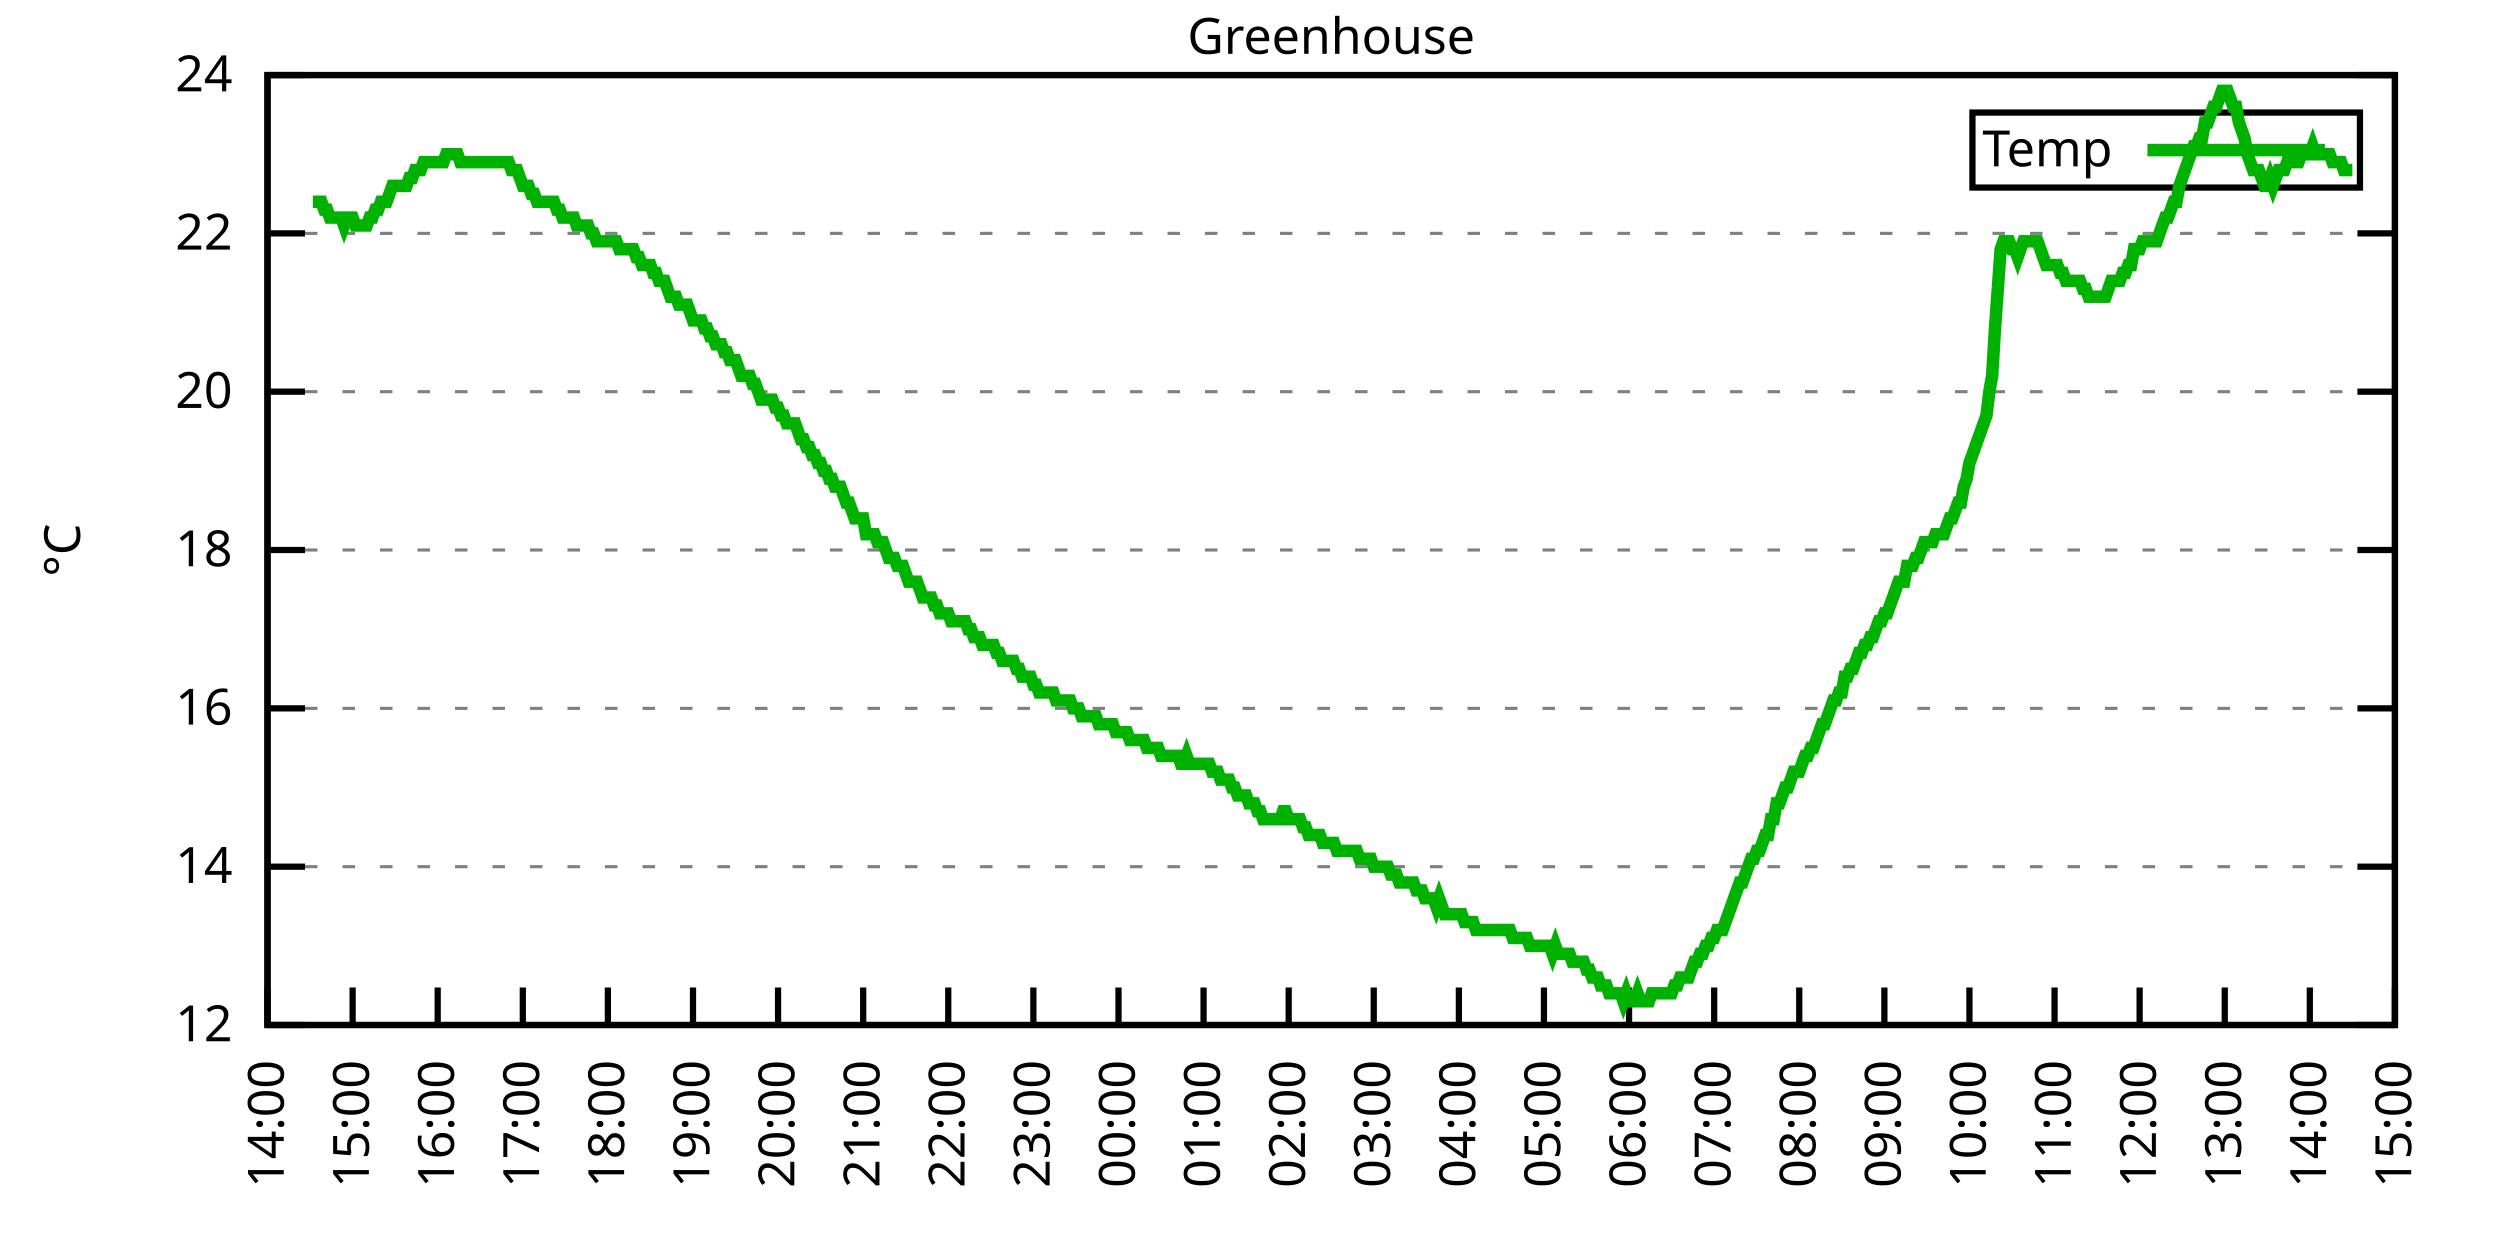
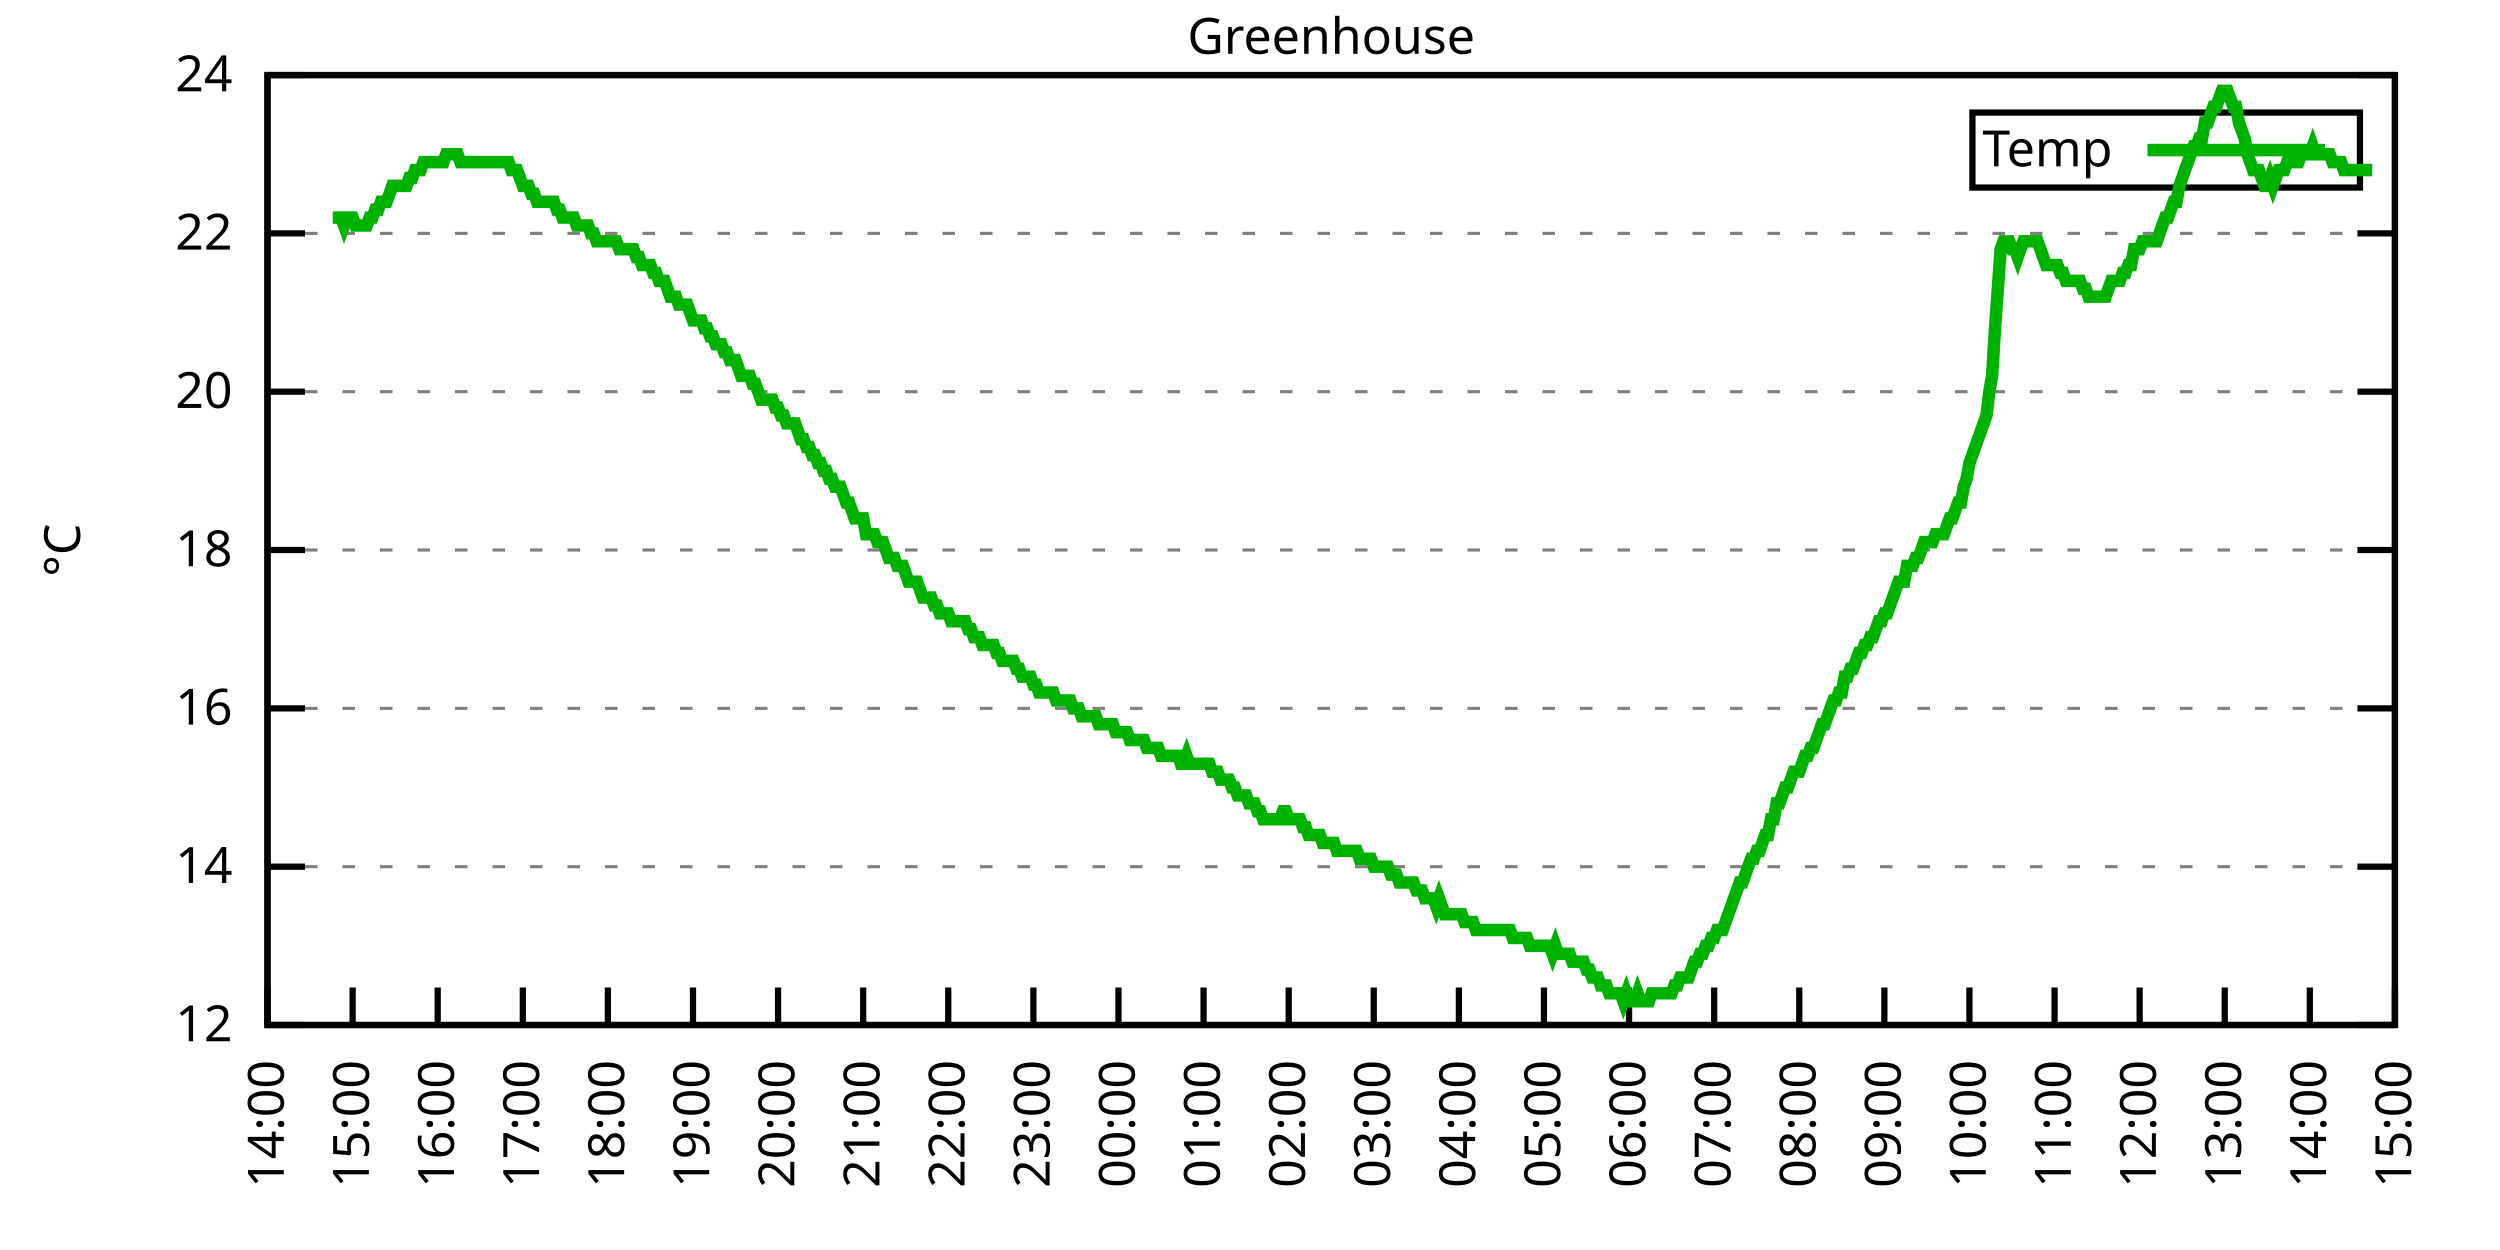
<svg xmlns="http://www.w3.org/2000/svg" xmlns:xlink="http://www.w3.org/1999/xlink" width="400" height="200" viewBox="0 0 400 200">
  <g id="gnuplot_canvas">
    <rect x="0" y="0" width="400" height="200" fill="none" />
    <defs>
      <circle id="gpDot" r="0.5" stroke-width="0.5" stroke="currentColor" />
      <path id="gpPt0" stroke-width="0.333" stroke="currentColor" d="M-1,0 h2 M0,-1 v2" />
      <path id="gpPt1" stroke-width="0.333" stroke="currentColor" d="M-1,-1 L1,1 M1,-1 L-1,1" />
      <path id="gpPt2" stroke-width="0.333" stroke="currentColor" d="M-1,0 L1,0 M0,-1 L0,1 M-1,-1 L1,1 M-1,1 L1,-1" />
      <rect id="gpPt3" stroke-width="0.333" stroke="currentColor" x="-1" y="-1" width="2" height="2" />
      <rect id="gpPt4" stroke-width="0.333" stroke="currentColor" fill="currentColor" x="-1" y="-1" width="2" height="2" />
      <circle id="gpPt5" stroke-width="0.333" stroke="currentColor" cx="0" cy="0" r="1" />
      <use xlink:href="#gpPt5" id="gpPt6" fill="currentColor" stroke="none" />
      <path id="gpPt7" stroke-width="0.333" stroke="currentColor" d="M0,-1.33 L-1.33,0.67 L1.33,0.67 z" />
      <use xlink:href="#gpPt7" id="gpPt8" fill="currentColor" stroke="none" />
      <use xlink:href="#gpPt7" id="gpPt9" stroke="currentColor" transform="rotate(180)" />
      <use xlink:href="#gpPt9" id="gpPt10" fill="currentColor" stroke="none" />
      <use xlink:href="#gpPt3" id="gpPt11" stroke="currentColor" transform="rotate(45)" />
      <use xlink:href="#gpPt11" id="gpPt12" fill="currentColor" stroke="none" />
      <path id="gpPt13" stroke-width="0.333" stroke="currentColor" d="M0,1.330 L1.265,0.411 L0.782,-1.067 L-0.782,-1.076 L-1.265,0.411 z" />
      <use xlink:href="#gpPt13" id="gpPt14" fill="currentColor" stroke="none" />
      <filter id="textbox" filterUnits="objectBoundingBox" x="0" y="0" height="1" width="1">
        <feFlood flood-color="white" flood-opacity="1" result="bgnd" />
        <feComposite in="SourceGraphic" in2="bgnd" operator="atop" />
      </filter>
      <filter id="greybox" filterUnits="objectBoundingBox" x="0" y="0" height="1" width="1">
        <feFlood flood-color="lightgrey" flood-opacity="1" result="grey" />
        <feComposite in="SourceGraphic" in2="grey" operator="atop" />
      </filter>
    </defs>
    <g fill="none" color="white" stroke="currentColor" stroke-width="1.00" stroke-linecap="butt" stroke-linejoin="miter">
</g>
    <g fill="none" color="black" stroke="currentColor" stroke-width="1.00" stroke-linecap="butt" stroke-linejoin="miter">
      <g stroke="none" shape-rendering="crispEdges">
        <polygon fill="rgb(255, 255, 255)" points="42.80,164.00 383.18,164.00 383.18,12.02 42.80,12.02 " />
      </g>
    </g>
    <g fill="none" color="black" stroke="currentColor" stroke-width="1.00" stroke-linecap="butt" stroke-linejoin="miter">
</g>
    <g fill="none" color="black" stroke="black" stroke-width="0.50" stroke-linecap="butt" stroke-linejoin="miter">
</g>
    <g fill="none" color="gray" stroke="currentColor" stroke-width="0.50" stroke-linecap="butt" stroke-linejoin="miter">
      <path stroke="gray" stroke-dasharray="2,4" class="gridline" d="M42.80,164.00 L383.19,164.00  " />
    </g>
    <g fill="none" color="gray" stroke="gray" stroke-width="1.00" stroke-linecap="butt" stroke-linejoin="miter">
</g>
    <g fill="none" color="black" stroke="currentColor" stroke-width="1.00" stroke-linecap="butt" stroke-linejoin="miter">
      <path stroke="black" d="M42.80,164.00 L48.80,164.00 M383.19,164.00 L377.19,164.00  " />
      <g transform="translate(37.20,166.60)" stroke="none" fill="black" font-family="Sans" font-size="8.00" text-anchor="end">
        <text>
          <tspan font-family="Sans"> 12</tspan>
        </text>
      </g>
    </g>
    <g fill="none" color="black" stroke="currentColor" stroke-width="1.00" stroke-linecap="butt" stroke-linejoin="miter">
</g>
    <g fill="none" color="black" stroke="black" stroke-width="0.50" stroke-linecap="butt" stroke-linejoin="miter">
</g>
    <g fill="none" color="gray" stroke="currentColor" stroke-width="0.50" stroke-linecap="butt" stroke-linejoin="miter">
      <path stroke="gray" stroke-dasharray="2,4" class="gridline" d="M42.80,138.67 L383.19,138.67  " />
    </g>
    <g fill="none" color="gray" stroke="gray" stroke-width="1.00" stroke-linecap="butt" stroke-linejoin="miter">
</g>
    <g fill="none" color="black" stroke="currentColor" stroke-width="1.00" stroke-linecap="butt" stroke-linejoin="miter">
      <path stroke="black" d="M42.80,138.67 L48.80,138.67 M383.19,138.67 L377.19,138.67  " />
      <g transform="translate(37.20,141.27)" stroke="none" fill="black" font-family="Sans" font-size="8.00" text-anchor="end">
        <text>
          <tspan font-family="Sans"> 14</tspan>
        </text>
      </g>
    </g>
    <g fill="none" color="black" stroke="currentColor" stroke-width="1.00" stroke-linecap="butt" stroke-linejoin="miter">
</g>
    <g fill="none" color="black" stroke="black" stroke-width="0.50" stroke-linecap="butt" stroke-linejoin="miter">
</g>
    <g fill="none" color="gray" stroke="currentColor" stroke-width="0.50" stroke-linecap="butt" stroke-linejoin="miter">
      <path stroke="gray" stroke-dasharray="2,4" class="gridline" d="M42.80,113.34 L383.19,113.34  " />
    </g>
    <g fill="none" color="gray" stroke="gray" stroke-width="1.00" stroke-linecap="butt" stroke-linejoin="miter">
</g>
    <g fill="none" color="black" stroke="currentColor" stroke-width="1.00" stroke-linecap="butt" stroke-linejoin="miter">
      <path stroke="black" d="M42.80,113.34 L48.80,113.34 M383.19,113.34 L377.19,113.34  " />
      <g transform="translate(37.20,115.94)" stroke="none" fill="black" font-family="Sans" font-size="8.00" text-anchor="end">
        <text>
          <tspan font-family="Sans"> 16</tspan>
        </text>
      </g>
    </g>
    <g fill="none" color="black" stroke="currentColor" stroke-width="1.00" stroke-linecap="butt" stroke-linejoin="miter">
</g>
    <g fill="none" color="black" stroke="black" stroke-width="0.50" stroke-linecap="butt" stroke-linejoin="miter">
</g>
    <g fill="none" color="gray" stroke="currentColor" stroke-width="0.50" stroke-linecap="butt" stroke-linejoin="miter">
      <path stroke="gray" stroke-dasharray="2,4" class="gridline" d="M42.80,88.00 L383.19,88.00  " />
    </g>
    <g fill="none" color="gray" stroke="gray" stroke-width="1.00" stroke-linecap="butt" stroke-linejoin="miter">
</g>
    <g fill="none" color="black" stroke="currentColor" stroke-width="1.00" stroke-linecap="butt" stroke-linejoin="miter">
      <path stroke="black" d="M42.80,88.00 L48.80,88.00 M383.19,88.00 L377.19,88.00  " />
      <g transform="translate(37.20,90.60)" stroke="none" fill="black" font-family="Sans" font-size="8.00" text-anchor="end">
        <text>
          <tspan font-family="Sans"> 18</tspan>
        </text>
      </g>
    </g>
    <g fill="none" color="black" stroke="currentColor" stroke-width="1.00" stroke-linecap="butt" stroke-linejoin="miter">
</g>
    <g fill="none" color="black" stroke="black" stroke-width="0.50" stroke-linecap="butt" stroke-linejoin="miter">
</g>
    <g fill="none" color="gray" stroke="currentColor" stroke-width="0.50" stroke-linecap="butt" stroke-linejoin="miter">
      <path stroke="gray" stroke-dasharray="2,4" class="gridline" d="M42.80,62.67 L383.19,62.67  " />
    </g>
    <g fill="none" color="gray" stroke="gray" stroke-width="1.00" stroke-linecap="butt" stroke-linejoin="miter">
</g>
    <g fill="none" color="black" stroke="currentColor" stroke-width="1.00" stroke-linecap="butt" stroke-linejoin="miter">
      <path stroke="black" d="M42.80,62.67 L48.80,62.67 M383.19,62.67 L377.19,62.67  " />
      <g transform="translate(37.20,65.27)" stroke="none" fill="black" font-family="Sans" font-size="8.00" text-anchor="end">
        <text>
          <tspan font-family="Sans"> 20</tspan>
        </text>
      </g>
    </g>
    <g fill="none" color="black" stroke="currentColor" stroke-width="1.00" stroke-linecap="butt" stroke-linejoin="miter">
</g>
    <g fill="none" color="black" stroke="black" stroke-width="0.50" stroke-linecap="butt" stroke-linejoin="miter">
</g>
    <g fill="none" color="gray" stroke="currentColor" stroke-width="0.50" stroke-linecap="butt" stroke-linejoin="miter">
      <path stroke="gray" stroke-dasharray="2,4" class="gridline" d="M42.80,37.34 L383.19,37.34  " />
    </g>
    <g fill="none" color="gray" stroke="gray" stroke-width="1.00" stroke-linecap="butt" stroke-linejoin="miter">
</g>
    <g fill="none" color="black" stroke="currentColor" stroke-width="1.00" stroke-linecap="butt" stroke-linejoin="miter">
      <path stroke="black" d="M42.80,37.34 L48.80,37.34 M383.19,37.34 L377.19,37.34  " />
      <g transform="translate(37.20,39.94)" stroke="none" fill="black" font-family="Sans" font-size="8.00" text-anchor="end">
        <text>
          <tspan font-family="Sans"> 22</tspan>
        </text>
      </g>
    </g>
    <g fill="none" color="black" stroke="currentColor" stroke-width="1.00" stroke-linecap="butt" stroke-linejoin="miter">
</g>
    <g fill="none" color="black" stroke="black" stroke-width="0.50" stroke-linecap="butt" stroke-linejoin="miter">
</g>
    <g fill="none" color="gray" stroke="currentColor" stroke-width="0.50" stroke-linecap="butt" stroke-linejoin="miter">
      <path stroke="gray" stroke-dasharray="2,4" class="gridline" d="M42.80,12.01 L383.19,12.01  " />
    </g>
    <g fill="none" color="gray" stroke="gray" stroke-width="1.00" stroke-linecap="butt" stroke-linejoin="miter">
</g>
    <g fill="none" color="black" stroke="currentColor" stroke-width="1.00" stroke-linecap="butt" stroke-linejoin="miter">
      <path stroke="black" d="M42.80,12.01 L48.80,12.01 M383.19,12.01 L377.19,12.01  " />
      <g transform="translate(37.20,14.61)" stroke="none" fill="black" font-family="Sans" font-size="8.00" text-anchor="end">
        <text>
          <tspan font-family="Sans"> 24</tspan>
        </text>
      </g>
    </g>
    <g fill="none" color="black" stroke="currentColor" stroke-width="1.00" stroke-linecap="butt" stroke-linejoin="miter">
      <path stroke="black" d="M42.80,164.00 L42.80,158.00  " />
      <g transform="translate(45.40,169.60) rotate(270.00)" stroke="none" fill="black" font-family="Sans" font-size="8.00" text-anchor="end">
        <text>
          <tspan font-family="Sans">14:00</tspan>
        </text>
      </g>
    </g>
    <g fill="none" color="black" stroke="currentColor" stroke-width="1.00" stroke-linecap="butt" stroke-linejoin="miter">
      <path stroke="black" d="M56.42,164.00 L56.42,158.00  " />
      <g transform="translate(59.02,169.60) rotate(270.00)" stroke="none" fill="black" font-family="Sans" font-size="8.00" text-anchor="end">
        <text>
          <tspan font-family="Sans">15:00</tspan>
        </text>
      </g>
    </g>
    <g fill="none" color="black" stroke="currentColor" stroke-width="1.00" stroke-linecap="butt" stroke-linejoin="miter">
      <path stroke="black" d="M70.03,164.00 L70.03,158.00  " />
      <g transform="translate(72.63,169.60) rotate(270.00)" stroke="none" fill="black" font-family="Sans" font-size="8.00" text-anchor="end">
        <text>
          <tspan font-family="Sans">16:00</tspan>
        </text>
      </g>
    </g>
    <g fill="none" color="black" stroke="currentColor" stroke-width="1.00" stroke-linecap="butt" stroke-linejoin="miter">
      <path stroke="black" d="M83.65,164.00 L83.65,158.00  " />
      <g transform="translate(86.25,169.60) rotate(270.00)" stroke="none" fill="black" font-family="Sans" font-size="8.00" text-anchor="end">
        <text>
          <tspan font-family="Sans">17:00</tspan>
        </text>
      </g>
    </g>
    <g fill="none" color="black" stroke="currentColor" stroke-width="1.00" stroke-linecap="butt" stroke-linejoin="miter">
      <path stroke="black" d="M97.26,164.00 L97.26,158.00  " />
      <g transform="translate(99.86,169.60) rotate(270.00)" stroke="none" fill="black" font-family="Sans" font-size="8.00" text-anchor="end">
        <text>
          <tspan font-family="Sans">18:00</tspan>
        </text>
      </g>
    </g>
    <g fill="none" color="black" stroke="currentColor" stroke-width="1.00" stroke-linecap="butt" stroke-linejoin="miter">
      <path stroke="black" d="M110.88,164.00 L110.88,158.00  " />
      <g transform="translate(113.48,169.60) rotate(270.00)" stroke="none" fill="black" font-family="Sans" font-size="8.00" text-anchor="end">
        <text>
          <tspan font-family="Sans">19:00</tspan>
        </text>
      </g>
    </g>
    <g fill="none" color="black" stroke="currentColor" stroke-width="1.00" stroke-linecap="butt" stroke-linejoin="miter">
      <path stroke="black" d="M124.49,164.00 L124.49,158.00  " />
      <g transform="translate(127.09,169.60) rotate(270.00)" stroke="none" fill="black" font-family="Sans" font-size="8.00" text-anchor="end">
        <text>
          <tspan font-family="Sans">20:00</tspan>
        </text>
      </g>
    </g>
    <g fill="none" color="black" stroke="currentColor" stroke-width="1.00" stroke-linecap="butt" stroke-linejoin="miter">
      <path stroke="black" d="M138.11,164.00 L138.11,158.00  " />
      <g transform="translate(140.71,169.60) rotate(270.00)" stroke="none" fill="black" font-family="Sans" font-size="8.00" text-anchor="end">
        <text>
          <tspan font-family="Sans">21:00</tspan>
        </text>
      </g>
    </g>
    <g fill="none" color="black" stroke="currentColor" stroke-width="1.00" stroke-linecap="butt" stroke-linejoin="miter">
      <path stroke="black" d="M151.72,164.00 L151.72,158.00  " />
      <g transform="translate(154.32,169.60) rotate(270.00)" stroke="none" fill="black" font-family="Sans" font-size="8.00" text-anchor="end">
        <text>
          <tspan font-family="Sans">22:00</tspan>
        </text>
      </g>
    </g>
    <g fill="none" color="black" stroke="currentColor" stroke-width="1.00" stroke-linecap="butt" stroke-linejoin="miter">
      <path stroke="black" d="M165.34,164.00 L165.34,158.00  " />
      <g transform="translate(167.94,169.60) rotate(270.00)" stroke="none" fill="black" font-family="Sans" font-size="8.00" text-anchor="end">
        <text>
          <tspan font-family="Sans">23:00</tspan>
        </text>
      </g>
    </g>
    <g fill="none" color="black" stroke="currentColor" stroke-width="1.00" stroke-linecap="butt" stroke-linejoin="miter">
      <path stroke="black" d="M178.96,164.00 L178.96,158.00  " />
      <g transform="translate(181.56,169.60) rotate(270.00)" stroke="none" fill="black" font-family="Sans" font-size="8.00" text-anchor="end">
        <text>
          <tspan font-family="Sans">00:00</tspan>
        </text>
      </g>
    </g>
    <g fill="none" color="black" stroke="currentColor" stroke-width="1.00" stroke-linecap="butt" stroke-linejoin="miter">
      <path stroke="black" d="M192.57,164.00 L192.57,158.00  " />
      <g transform="translate(195.17,169.60) rotate(270.00)" stroke="none" fill="black" font-family="Sans" font-size="8.00" text-anchor="end">
        <text>
          <tspan font-family="Sans">01:00</tspan>
        </text>
      </g>
    </g>
    <g fill="none" color="black" stroke="currentColor" stroke-width="1.00" stroke-linecap="butt" stroke-linejoin="miter">
      <path stroke="black" d="M206.19,164.00 L206.19,158.00  " />
      <g transform="translate(208.79,169.60) rotate(270.00)" stroke="none" fill="black" font-family="Sans" font-size="8.00" text-anchor="end">
        <text>
          <tspan font-family="Sans">02:00</tspan>
        </text>
      </g>
    </g>
    <g fill="none" color="black" stroke="currentColor" stroke-width="1.00" stroke-linecap="butt" stroke-linejoin="miter">
      <path stroke="black" d="M219.80,164.00 L219.80,158.00  " />
      <g transform="translate(222.40,169.60) rotate(270.00)" stroke="none" fill="black" font-family="Sans" font-size="8.00" text-anchor="end">
        <text>
          <tspan font-family="Sans">03:00</tspan>
        </text>
      </g>
    </g>
    <g fill="none" color="black" stroke="currentColor" stroke-width="1.00" stroke-linecap="butt" stroke-linejoin="miter">
      <path stroke="black" d="M233.42,164.00 L233.42,158.00  " />
      <g transform="translate(236.02,169.60) rotate(270.00)" stroke="none" fill="black" font-family="Sans" font-size="8.00" text-anchor="end">
        <text>
          <tspan font-family="Sans">04:00</tspan>
        </text>
      </g>
    </g>
    <g fill="none" color="black" stroke="currentColor" stroke-width="1.00" stroke-linecap="butt" stroke-linejoin="miter">
      <path stroke="black" d="M247.03,164.00 L247.03,158.00  " />
      <g transform="translate(249.63,169.60) rotate(270.00)" stroke="none" fill="black" font-family="Sans" font-size="8.00" text-anchor="end">
        <text>
          <tspan font-family="Sans">05:00</tspan>
        </text>
      </g>
    </g>
    <g fill="none" color="black" stroke="currentColor" stroke-width="1.00" stroke-linecap="butt" stroke-linejoin="miter">
      <path stroke="black" d="M260.65,164.00 L260.65,158.00  " />
      <g transform="translate(263.25,169.60) rotate(270.00)" stroke="none" fill="black" font-family="Sans" font-size="8.00" text-anchor="end">
        <text>
          <tspan font-family="Sans">06:00</tspan>
        </text>
      </g>
    </g>
    <g fill="none" color="black" stroke="currentColor" stroke-width="1.00" stroke-linecap="butt" stroke-linejoin="miter">
      <path stroke="black" d="M274.27,164.00 L274.27,158.00  " />
      <g transform="translate(276.87,169.60) rotate(270.00)" stroke="none" fill="black" font-family="Sans" font-size="8.00" text-anchor="end">
        <text>
          <tspan font-family="Sans">07:00</tspan>
        </text>
      </g>
    </g>
    <g fill="none" color="black" stroke="currentColor" stroke-width="1.00" stroke-linecap="butt" stroke-linejoin="miter">
      <path stroke="black" d="M287.88,164.00 L287.88,158.00  " />
      <g transform="translate(290.48,169.60) rotate(270.00)" stroke="none" fill="black" font-family="Sans" font-size="8.00" text-anchor="end">
        <text>
          <tspan font-family="Sans">08:00</tspan>
        </text>
      </g>
    </g>
    <g fill="none" color="black" stroke="currentColor" stroke-width="1.00" stroke-linecap="butt" stroke-linejoin="miter">
      <path stroke="black" d="M301.50,164.00 L301.50,158.00  " />
      <g transform="translate(304.10,169.60) rotate(270.00)" stroke="none" fill="black" font-family="Sans" font-size="8.00" text-anchor="end">
        <text>
          <tspan font-family="Sans">09:00</tspan>
        </text>
      </g>
    </g>
    <g fill="none" color="black" stroke="currentColor" stroke-width="1.00" stroke-linecap="butt" stroke-linejoin="miter">
      <path stroke="black" d="M315.11,164.00 L315.11,158.00  " />
      <g transform="translate(317.71,169.60) rotate(270.00)" stroke="none" fill="black" font-family="Sans" font-size="8.00" text-anchor="end">
        <text>
          <tspan font-family="Sans">10:00</tspan>
        </text>
      </g>
    </g>
    <g fill="none" color="black" stroke="currentColor" stroke-width="1.00" stroke-linecap="butt" stroke-linejoin="miter">
      <path stroke="black" d="M328.73,164.00 L328.73,158.00  " />
      <g transform="translate(331.33,169.60) rotate(270.00)" stroke="none" fill="black" font-family="Sans" font-size="8.00" text-anchor="end">
        <text>
          <tspan font-family="Sans">11:00</tspan>
        </text>
      </g>
    </g>
    <g fill="none" color="black" stroke="currentColor" stroke-width="1.00" stroke-linecap="butt" stroke-linejoin="miter">
      <path stroke="black" d="M342.34,164.00 L342.34,158.00  " />
      <g transform="translate(344.94,169.60) rotate(270.00)" stroke="none" fill="black" font-family="Sans" font-size="8.00" text-anchor="end">
        <text>
          <tspan font-family="Sans">12:00</tspan>
        </text>
      </g>
    </g>
    <g fill="none" color="black" stroke="currentColor" stroke-width="1.00" stroke-linecap="butt" stroke-linejoin="miter">
      <path stroke="black" d="M355.96,164.00 L355.96,158.00  " />
      <g transform="translate(358.56,169.60) rotate(270.00)" stroke="none" fill="black" font-family="Sans" font-size="8.00" text-anchor="end">
        <text>
          <tspan font-family="Sans">13:00</tspan>
        </text>
      </g>
    </g>
    <g fill="none" color="black" stroke="currentColor" stroke-width="1.00" stroke-linecap="butt" stroke-linejoin="miter">
      <path stroke="black" d="M369.57,164.00 L369.57,158.00  " />
      <g transform="translate(372.17,169.60) rotate(270.00)" stroke="none" fill="black" font-family="Sans" font-size="8.00" text-anchor="end">
        <text>
          <tspan font-family="Sans">14:00</tspan>
        </text>
      </g>
    </g>
    <g fill="none" color="black" stroke="currentColor" stroke-width="1.00" stroke-linecap="butt" stroke-linejoin="miter">
      <path stroke="black" d="M383.19,164.00 L383.19,158.00  " />
      <g transform="translate(385.79,169.60) rotate(270.00)" stroke="none" fill="black" font-family="Sans" font-size="8.00" text-anchor="end">
        <text>
          <tspan font-family="Sans">15:00</tspan>
        </text>
      </g>
    </g>
    <g fill="none" color="black" stroke="currentColor" stroke-width="1.00" stroke-linecap="butt" stroke-linejoin="miter">
</g>
    <g fill="none" color="black" stroke="currentColor" stroke-width="1.00" stroke-linecap="butt" stroke-linejoin="miter">
      <path stroke="black" d="M42.80,12.01 L42.80,164.00 L383.19,164.00 L383.19,12.01 L42.80,12.01 Z  " />
    </g>
    <g fill="none" color="black" stroke="currentColor" stroke-width="1.00" stroke-linecap="butt" stroke-linejoin="miter">
</g>
    <g fill="none" color="black" stroke="currentColor" stroke-width="1.00" stroke-linecap="butt" stroke-linejoin="miter">
      <path stroke="black" d="M315.59,30.01 L315.59,18.01 L377.59,18.01 L377.59,30.01 L315.59,30.01 Z  " />
    </g>
    <g id="Greenhouse_plot_1">
      <g fill="none" color="white" stroke="black" stroke-width="2.00" stroke-linecap="butt" stroke-linejoin="miter">
</g>
      <g fill="none" color="black" stroke="currentColor" stroke-width="2.00" stroke-linecap="butt" stroke-linejoin="miter">
        <g transform="translate(337.99,26.61)" stroke="none" fill="black" font-family="Sans" font-size="8.00" text-anchor="end">
          <text>
            <tspan font-family="Sans">Temp</tspan>
          </text>
        </g>
      </g>
      <g fill="none" color="black" stroke="currentColor" stroke-width="2.00" stroke-linecap="butt" stroke-linejoin="miter">
-         <path stroke="rgb(  0, 178,   0)" d="M343.59,24.01 L371.99,24.01 M50.06,32.28 L50.52,32.28 L50.97,32.28 L51.42,32.28 L51.88,33.54 L52.33,33.54   L52.78,34.81 L53.24,34.81 L53.69,34.81 L54.15,34.81 L54.60,34.81 L55.05,36.08 L55.51,34.81 L55.96,34.81   L56.42,34.81 L56.87,36.08 L57.32,36.08 L57.78,36.08 L58.23,36.08 L58.68,36.08 L59.14,34.81 L59.59,34.81   L60.05,33.54 L60.50,33.54 L60.95,32.28 L61.41,32.28 L61.86,32.28 L62.32,31.01 L62.77,29.74 L63.22,29.74   L63.68,29.74 L64.13,29.74 L64.58,29.74 L65.04,29.74 L65.49,28.48 L65.95,28.48 L66.40,27.21 L66.85,27.21   L67.31,27.21 L67.76,25.94 L68.22,25.94 L68.67,25.94 L69.12,25.94 L69.58,25.94 L70.03,25.94 L70.49,25.94   L70.94,25.94 L71.39,24.68 L71.85,24.68 L72.30,24.68 L72.75,24.68 L73.21,24.68 L73.66,25.94 L74.12,25.94   L74.57,25.94 L75.02,25.94 L75.48,25.94 L75.93,25.94 L76.39,25.94 L76.84,25.94 L77.29,25.94 L77.75,25.94   L78.20,25.94 L78.65,25.94 L79.11,25.94 L79.56,25.94 L80.02,25.94 L80.47,25.94 L80.92,25.94 L81.38,25.94   L81.83,27.21 L82.29,27.21 L82.74,27.21 L83.19,28.48 L83.65,29.74 L84.10,29.74 L84.55,29.74 L85.01,31.01   L85.46,31.01 L85.92,32.28 L86.37,32.28 L86.82,32.28 L87.28,32.28 L87.73,32.28 L88.19,32.28 L88.64,32.28   L89.09,33.54 L89.55,33.54 L90.00,34.81 L90.45,34.81 L90.91,34.81 L91.36,34.81 L91.82,34.81 L92.27,36.08   L92.72,36.08 L93.18,36.08 L93.63,36.08 L94.09,36.08 L94.54,37.34 L94.99,37.34 L95.45,38.61 L95.90,38.61   L96.35,38.61 L96.81,38.61 L97.26,38.61 L97.72,38.61 L98.17,38.61 L98.62,38.61 L99.08,39.87 L99.53,39.87   L99.99,39.87 L100.44,39.87 L100.89,39.87 L101.35,39.87 L101.80,41.14 L102.25,41.14 L102.71,42.41 L103.16,42.41   L103.62,42.41 L104.07,42.41 L104.52,43.67 L104.98,43.67 L105.43,44.94 L105.89,44.94 L106.34,44.94 L106.79,46.21   L107.25,47.47 L107.70,47.47 L108.15,47.47 L108.61,48.74 L109.06,48.74 L109.52,48.74 L109.97,48.74 L110.42,50.01   L110.88,51.27 L111.33,51.27 L111.79,51.27 L112.24,51.27 L112.69,52.54 L113.15,52.54 L113.60,53.81 L114.05,53.81   L114.51,55.07 L114.96,55.07 L115.42,55.07 L115.87,56.34 L116.32,56.34 L116.78,57.61 L117.23,57.61 L117.69,57.61   L118.14,58.87 L118.59,60.14 L119.05,60.14 L119.50,60.14 L119.96,60.14 L120.41,61.41 L120.86,61.41 L121.32,62.67   L121.77,63.94 L122.22,63.94 L122.68,63.94 L123.13,63.94 L123.59,63.94 L124.04,65.21 L124.49,65.21 L124.95,66.47   L125.40,66.47 L125.86,67.74 L126.31,67.74 L126.76,67.74 L127.22,67.74 L127.67,69.01 L128.12,70.27 L128.58,70.27   L129.03,71.54 L129.49,71.54 L129.94,72.81 L130.39,72.81 L130.85,74.07 L131.30,74.07 L131.76,75.34 L132.21,75.34   L132.66,76.61 L133.12,76.61 L133.57,77.87 L134.02,77.87 L134.48,77.87 L134.93,79.14 L135.39,80.41 L135.84,80.41   L136.29,81.67 L136.75,82.94 L137.20,82.94 L137.66,82.94 L138.11,82.94 L138.56,85.47 L139.02,85.47 L139.47,85.47   L139.92,85.47 L140.38,86.74 L140.83,86.74 L141.29,86.74 L141.74,88.00 L142.19,89.27 L142.65,89.27 L143.10,89.27   L143.56,90.54 L144.01,90.54 L144.46,90.54 L144.92,91.80 L145.37,93.07 L145.82,93.07 L146.28,93.07 L146.73,93.07   L147.19,94.34 L147.64,95.60 L148.09,95.60 L148.55,95.60 L149.00,95.60 L149.46,96.87 L149.91,96.87 L150.36,98.14   L150.82,98.14 L151.27,98.14 L151.72,98.14 L152.18,99.40 L152.63,99.40 L153.09,99.40 L153.54,99.40 L153.99,99.40   L154.45,99.40 L154.90,100.67 L155.36,100.67 L155.81,101.94 L156.26,101.94 L156.72,101.94 L157.17,103.20 L157.62,103.20   L158.08,103.20 L158.53,103.20 L158.99,103.20 L159.44,104.47 L159.89,104.47 L160.35,105.74 L160.80,105.74 L161.26,105.74   L161.71,105.74 L162.16,105.74 L162.62,107.00 L163.07,107.00 L163.52,108.27 L163.98,108.27 L164.43,108.27 L164.89,108.27   L165.34,109.54 L165.79,109.54 L166.25,110.80 L166.70,110.80 L167.16,110.80 L167.61,110.80 L168.06,110.80 L168.52,110.80   L168.97,112.07 L169.43,112.07 L169.88,112.07 L170.33,112.07 L170.79,112.07 L171.24,112.07 L171.69,113.34 L172.15,113.34   L172.60,113.34 L173.06,114.60 L173.51,114.60 L173.96,114.60 L174.42,114.60 L174.87,114.60 L175.33,114.60 L175.78,115.87   L176.23,115.87 L176.69,115.87 L177.14,115.87 L177.59,115.87 L178.05,115.87 L178.50,117.14 L178.96,117.14 L179.41,117.14   L179.86,117.14 L180.32,117.14 L180.77,118.40 L181.23,118.40 L181.68,118.40 L182.13,118.40 L182.59,118.40 L183.04,118.40   L183.49,119.67 L183.95,119.67 L184.40,119.67 L184.86,119.67 L185.31,119.67 L185.76,120.94 L186.22,120.94 L186.67,120.94   L187.13,120.94 L187.58,120.94 L188.03,120.94 L188.49,120.94 L188.94,122.20 L189.39,122.20 L189.85,120.94 L190.30,122.20   L190.76,122.20 L191.21,122.20 L191.66,122.20 L192.12,122.20 L192.57,122.20 L193.03,122.20 L193.48,122.20 L193.93,123.47   L194.39,123.47 L194.84,123.47 L195.29,124.74 L195.75,124.74 L196.20,124.74 L196.66,124.74 L197.11,126.00 L197.56,126.00   L198.02,127.27 L198.47,127.27 L198.93,127.27 L199.38,127.27 L199.83,128.54 L200.29,128.54 L200.74,128.54 L201.19,129.80   L201.65,129.80 L202.10,131.07 L202.56,131.07 L203.01,131.07 L203.46,131.07 L203.92,131.07 L204.37,131.07 L204.83,131.07   L205.28,129.80 L205.73,129.80 L206.19,131.07 L206.64,131.07 L207.09,131.07 L207.55,131.07 L208.00,131.07 L208.46,132.34   L208.91,132.34 L209.36,133.60 L209.82,133.60 L210.27,133.60 L210.73,133.60 L211.18,133.60 L211.63,134.87 L212.09,134.87   L212.54,134.87 L213.00,134.87 L213.45,134.87 L213.90,136.14 L214.36,136.14 L214.81,136.14 L215.26,136.14 L215.72,136.14   L216.17,136.14 L216.63,136.14 L217.08,136.14 L217.53,137.40 L217.99,137.40 L218.44,137.40 L218.90,137.40 L219.35,137.40   L219.80,138.67 L220.26,138.67 L220.71,138.67 L221.16,138.67 L221.62,138.67 L222.07,138.67 L222.53,139.93 L222.98,139.93   L223.43,139.93 L223.89,141.20 L224.34,141.20 L224.80,141.20 L225.25,141.20 L225.70,141.20 L226.16,141.20 L226.61,142.47   L227.06,142.47 L227.52,142.47 L227.97,143.73 L228.43,143.73 L228.88,143.73 L229.33,143.73 L229.79,145.00 L230.24,143.73   L230.70,145.00 L231.15,146.27 L231.60,146.27 L232.06,146.27 L232.51,146.27 L232.96,146.27 L233.42,146.27 L233.87,146.27   L234.33,147.53 L234.78,147.53 L235.23,147.53 L235.69,147.53 L236.14,148.80 L236.60,148.80 L237.05,148.80 L237.50,148.80   L237.96,148.80 L238.41,148.80 L238.86,148.80 L239.32,148.80 L239.77,148.80 L240.23,148.80 L240.68,148.80 L241.13,148.80   L241.59,148.80 L242.04,150.07 L242.50,150.07 L242.95,150.07 L243.40,150.07 L243.86,150.07 L244.31,150.07 L244.76,151.33   L245.22,151.33 L245.67,151.33 L246.13,151.33 L246.58,151.33 L247.03,151.33 L247.49,151.33 L247.94,151.33 L248.40,152.60   L248.85,151.33 L249.30,152.60 L249.76,152.60 L250.21,152.60 L250.66,152.60 L251.12,152.60 L251.57,153.87 L252.03,153.87   L252.48,153.87 L252.93,153.87 L253.39,153.87 L253.84,155.13 L254.30,155.13 L254.75,156.40 L255.20,156.40 L255.66,156.40   L256.11,157.67 L256.56,157.67 L257.02,157.67 L257.47,158.93 L257.93,158.93 L258.38,158.93 L258.83,158.93 L259.29,158.93   L259.74,160.20 L260.20,158.93 L260.65,160.20 L261.10,160.20 L261.56,160.20 L262.01,158.93 L262.47,160.20 L262.92,160.20   L263.37,160.20 L263.83,160.20 L264.28,158.93 L264.73,158.93 L265.19,158.93 L265.64,158.93 L266.10,158.93 L266.55,158.93   L267.00,158.93 L267.46,158.93 L267.91,157.67 L268.37,157.67 L268.82,156.40 L269.27,156.40 L269.73,156.40 L270.18,156.40   L270.63,155.13 L271.09,153.87 L271.54,153.87 L272.00,152.60 L272.45,152.60 L272.90,151.33 L273.36,151.33 L273.81,150.07   L274.27,150.07 L274.72,148.80 L275.17,148.80 L275.63,148.80 L276.08,147.53 L276.53,146.27 L276.99,145.00 L277.44,143.73   L277.90,142.47 L278.35,141.20 L278.80,141.20 L279.26,139.93 L279.71,138.67 L280.17,137.40 L280.62,137.40 L281.07,136.14   L281.53,136.14 L281.98,134.87 L282.43,133.60 L282.89,133.60 L283.34,131.07 L283.80,131.07 L284.25,128.54 L284.70,128.54   L285.16,127.27 L285.61,126.00 L286.07,126.00 L286.52,124.74 L286.97,123.47 L287.43,123.47 L287.88,123.47 L288.33,122.20   L288.79,120.94 L289.24,120.94 L289.70,119.67 L290.15,119.67 L290.60,118.40 L291.06,117.14 L291.51,115.87 L291.97,115.87   L292.42,114.60 L292.87,113.34 L293.33,112.07 L293.78,112.07 L294.23,110.80 L294.69,110.80 L295.14,108.27 L295.60,108.27   L296.05,107.00 L296.50,107.00 L296.96,105.74 L297.41,104.47 L297.87,104.47 L298.32,103.20 L298.77,103.20 L299.23,101.94   L299.68,101.94 L300.13,100.67 L300.59,99.40 L301.04,99.40 L301.50,98.14 L301.95,98.14 L302.40,96.87 L302.86,95.60   L303.31,94.34 L303.77,93.07 L304.22,93.07 L304.67,93.07 L305.13,90.54 L305.58,90.54 L306.03,90.54 L306.49,89.27   L306.94,89.27 L307.40,88.00 L307.85,86.74 L308.30,86.74 L308.76,86.74 L309.21,86.74 L309.67,85.47 L310.12,85.47   L310.57,85.47 L311.03,85.47 L311.48,84.21 L311.94,82.94 L312.39,82.94 L312.84,81.67 L313.30,80.41 L313.75,80.41   L314.20,77.87 L314.66,76.61 L315.11,74.07 L315.57,72.81 L316.02,71.54 L316.47,70.27 L316.93,69.01 L317.38,67.74   L317.84,66.47 L318.29,62.67 L318.74,60.14 L319.20,52.54 L319.65,46.21 L320.10,39.87 L320.56,38.61 L321.01,38.61   L321.47,38.61 L321.92,39.87 L322.37,39.87 L322.83,41.14 L323.28,39.87 L323.74,38.61 L324.19,38.61 L324.64,38.61   L325.10,38.61 L325.55,38.61 L326.00,38.61 L326.46,39.87 L326.91,41.14 L327.37,42.41 L327.82,42.41 L328.27,42.41   L328.73,42.41 L329.18,42.41 L329.64,43.67 L330.09,43.67 L330.54,44.94 L331.00,44.94 L331.45,44.94 L331.90,44.94   L332.36,44.94 L332.81,44.94 L333.27,46.21 L333.72,46.21 L334.17,47.47 L334.63,47.47 L335.08,47.47 L335.54,47.47   L335.99,47.47 L336.44,47.47 L336.90,47.47 L337.35,46.21 L337.80,44.94 L338.26,44.94 L338.71,44.94 L339.17,44.94   L339.62,43.67 L340.07,43.67 L340.53,42.41 L340.98,42.41 L341.44,39.87 L341.89,39.87 L342.34,39.87 L342.80,38.61   L343.25,38.61 L343.70,38.61 L344.16,38.61 L344.61,38.61 L345.07,38.61 L345.52,37.34 L345.97,36.08 L346.43,34.81   L346.88,34.81 L347.34,33.54 L347.79,32.28 L348.24,32.28 L348.70,29.74 L349.15,28.48 L349.60,27.21 L350.06,25.94   L350.51,24.68 L350.97,23.41 L351.42,23.41 L351.87,22.14 L352.33,22.14 L352.78,19.61 L353.24,19.61 L353.69,18.34   L354.14,17.08 L354.60,17.08 L355.05,15.81 L355.50,14.54 L355.96,14.54 L356.41,14.54 L356.87,15.81 L357.32,17.08   L357.77,17.08 L358.23,19.61 L358.68,20.88 L359.14,22.14 L359.59,24.68 L360.04,25.94 L360.50,27.21 L360.95,27.21   L361.41,27.21 L361.86,28.48 L362.31,29.74 L362.77,29.74 L363.22,28.48 L363.67,29.74 L364.13,28.48 L364.58,27.21   L365.04,27.21 L365.49,27.21 L365.94,25.94 L366.40,25.94 L366.85,25.94 L367.31,25.94 L367.76,25.94 L368.21,24.68   L368.67,24.68 L369.12,24.68 L369.57,24.68 L370.03,23.41 L370.48,24.68 L370.94,24.68 L371.39,24.68 L371.84,24.68   L372.30,24.68 L372.75,24.68 L373.21,25.94 L373.66,25.94 L374.11,25.94 L374.57,25.94 L375.02,27.21 L375.47,27.21   L375.93,27.21 L376.38,27.21  " />
+         <path stroke="rgb(  0, 178,   0)" d="M343.59,24.01 L371.99,24.01 M53.24,34.81 L53.69,34.81 L54.15,34.81 L54.60,34.81 L55.05,36.08 L55.51,34.81   L55.96,34.81 L56.42,34.81 L56.87,36.08 L57.32,36.08 L57.78,36.08 L58.23,36.08 L58.68,36.08 L59.14,34.81   L59.59,34.81 L60.05,33.54 L60.50,33.54 L60.95,32.28 L61.41,32.28 L61.86,32.28 L62.32,31.01 L62.77,29.74   L63.22,29.74 L63.68,29.74 L64.13,29.74 L64.58,29.74 L65.04,29.74 L65.49,28.48 L65.95,28.48 L66.40,27.21   L66.85,27.21 L67.31,27.21 L67.76,25.94 L68.22,25.94 L68.67,25.94 L69.12,25.94 L69.58,25.94 L70.03,25.94   L70.49,25.94 L70.94,25.94 L71.39,24.68 L71.85,24.68 L72.30,24.68 L72.75,24.68 L73.21,24.68 L73.66,25.94   L74.12,25.94 L74.57,25.94 L75.02,25.94 L75.48,25.94 L75.93,25.94 L76.39,25.94 L76.84,25.94 L77.29,25.94   L77.75,25.94 L78.20,25.94 L78.65,25.94 L79.11,25.94 L79.56,25.94 L80.02,25.94 L80.47,25.94 L80.92,25.94   L81.38,25.94 L81.83,27.21 L82.29,27.21 L82.74,27.21 L83.19,28.48 L83.65,29.74 L84.10,29.74 L84.55,29.74   L85.01,31.01 L85.46,31.01 L85.92,32.28 L86.37,32.28 L86.82,32.28 L87.28,32.28 L87.73,32.28 L88.19,32.28   L88.64,32.28 L89.09,33.54 L89.55,33.54 L90.00,34.81 L90.45,34.81 L90.91,34.81 L91.36,34.81 L91.82,34.81   L92.27,36.08 L92.72,36.08 L93.18,36.08 L93.63,36.08 L94.09,36.08 L94.54,37.34 L94.99,37.34 L95.45,38.61   L95.90,38.61 L96.35,38.61 L96.81,38.61 L97.26,38.61 L97.72,38.61 L98.17,38.61 L98.62,38.61 L99.08,39.87   L99.53,39.87 L99.99,39.87 L100.44,39.87 L100.89,39.87 L101.35,39.87 L101.80,41.14 L102.25,41.14 L102.71,42.41   L103.16,42.41 L103.62,42.41 L104.07,42.41 L104.52,43.67 L104.98,43.67 L105.43,44.94 L105.89,44.94 L106.34,44.94   L106.79,46.21 L107.25,47.47 L107.70,47.47 L108.15,47.47 L108.61,48.74 L109.06,48.74 L109.52,48.74 L109.97,48.74   L110.42,50.01 L110.88,51.27 L111.33,51.27 L111.79,51.27 L112.24,51.27 L112.69,52.54 L113.15,52.54 L113.60,53.81   L114.05,53.81 L114.51,55.07 L114.96,55.07 L115.42,55.07 L115.87,56.34 L116.32,56.34 L116.78,57.61 L117.23,57.61   L117.69,57.61 L118.14,58.87 L118.59,60.14 L119.05,60.14 L119.50,60.14 L119.96,60.14 L120.41,61.41 L120.86,61.41   L121.32,62.67 L121.77,63.94 L122.22,63.94 L122.68,63.94 L123.13,63.94 L123.59,63.94 L124.04,65.21 L124.49,65.21   L124.95,66.47 L125.40,66.47 L125.86,67.74 L126.31,67.74 L126.76,67.74 L127.22,67.74 L127.67,69.01 L128.12,70.27   L128.58,70.27 L129.03,71.54 L129.49,71.54 L129.94,72.81 L130.39,72.81 L130.85,74.07 L131.30,74.07 L131.76,75.34   L132.21,75.34 L132.66,76.61 L133.12,76.61 L133.57,77.87 L134.02,77.87 L134.48,77.87 L134.93,79.14 L135.39,80.41   L135.84,80.41 L136.29,81.67 L136.75,82.94 L137.20,82.94 L137.66,82.94 L138.11,82.94 L138.56,85.47 L139.02,85.47   L139.47,85.47 L139.92,85.47 L140.38,86.74 L140.83,86.74 L141.29,86.74 L141.74,88.00 L142.19,89.27 L142.65,89.27   L143.10,89.27 L143.56,90.54 L144.01,90.54 L144.46,90.54 L144.92,91.80 L145.37,93.07 L145.82,93.07 L146.28,93.07   L146.73,93.07 L147.19,94.34 L147.64,95.60 L148.09,95.60 L148.55,95.60 L149.00,95.60 L149.46,96.87 L149.91,96.87   L150.36,98.14 L150.82,98.14 L151.27,98.14 L151.72,98.14 L152.18,99.40 L152.63,99.40 L153.09,99.40 L153.54,99.40   L153.99,99.40 L154.45,99.40 L154.90,100.67 L155.36,100.67 L155.81,101.94 L156.26,101.94 L156.72,101.94 L157.17,103.20   L157.62,103.20 L158.08,103.20 L158.53,103.20 L158.99,103.20 L159.44,104.47 L159.89,104.47 L160.35,105.74 L160.80,105.74   L161.26,105.74 L161.71,105.74 L162.16,105.74 L162.62,107.00 L163.07,107.00 L163.52,108.27 L163.98,108.27 L164.43,108.27   L164.89,108.27 L165.34,109.54 L165.79,109.54 L166.25,110.80 L166.70,110.80 L167.16,110.80 L167.61,110.80 L168.06,110.80   L168.52,110.80 L168.97,112.07 L169.43,112.07 L169.88,112.07 L170.33,112.07 L170.79,112.07 L171.24,112.07 L171.69,113.34   L172.15,113.34 L172.60,113.34 L173.06,114.60 L173.51,114.60 L173.96,114.60 L174.42,114.60 L174.87,114.60 L175.33,114.60   L175.78,115.87 L176.23,115.87 L176.69,115.87 L177.14,115.87 L177.59,115.87 L178.05,115.87 L178.50,117.14 L178.96,117.14   L179.41,117.14 L179.86,117.14 L180.32,117.14 L180.77,118.40 L181.23,118.40 L181.68,118.40 L182.13,118.40 L182.59,118.40   L183.04,118.40 L183.49,119.67 L183.95,119.67 L184.40,119.67 L184.86,119.67 L185.31,119.67 L185.76,120.94 L186.22,120.94   L186.67,120.94 L187.13,120.94 L187.58,120.94 L188.03,120.94 L188.49,120.94 L188.94,122.20 L189.39,122.20 L189.85,120.94   L190.30,122.20 L190.76,122.20 L191.21,122.20 L191.66,122.20 L192.12,122.20 L192.57,122.20 L193.03,122.20 L193.48,122.20   L193.93,123.47 L194.39,123.47 L194.84,123.47 L195.29,124.74 L195.75,124.74 L196.20,124.74 L196.66,124.74 L197.11,126.00   L197.56,126.00 L198.02,127.27 L198.47,127.27 L198.93,127.27 L199.38,127.27 L199.83,128.54 L200.29,128.54 L200.74,128.54   L201.19,129.80 L201.65,129.80 L202.10,131.07 L202.56,131.07 L203.01,131.07 L203.46,131.07 L203.92,131.07 L204.37,131.07   L204.83,131.07 L205.28,129.80 L205.73,129.80 L206.19,131.07 L206.64,131.07 L207.09,131.07 L207.55,131.07 L208.00,131.07   L208.46,132.34 L208.91,132.34 L209.36,133.60 L209.82,133.60 L210.27,133.60 L210.73,133.60 L211.18,133.60 L211.63,134.87   L212.09,134.87 L212.54,134.87 L213.00,134.87 L213.45,134.87 L213.90,136.14 L214.36,136.14 L214.81,136.14 L215.26,136.14   L215.72,136.14 L216.17,136.14 L216.63,136.14 L217.08,136.14 L217.53,137.40 L217.99,137.40 L218.44,137.40 L218.90,137.40   L219.35,137.40 L219.80,138.67 L220.26,138.67 L220.71,138.67 L221.16,138.67 L221.62,138.67 L222.07,138.67 L222.53,139.93   L222.98,139.93 L223.43,139.93 L223.89,141.20 L224.34,141.20 L224.80,141.20 L225.25,141.20 L225.70,141.20 L226.16,141.20   L226.61,142.47 L227.06,142.47 L227.52,142.47 L227.97,143.73 L228.43,143.73 L228.88,143.73 L229.33,143.73 L229.79,145.00   L230.24,143.73 L230.70,145.00 L231.15,146.27 L231.60,146.27 L232.06,146.27 L232.51,146.27 L232.96,146.27 L233.42,146.27   L233.87,146.27 L234.33,147.53 L234.78,147.53 L235.23,147.53 L235.69,147.53 L236.14,148.80 L236.60,148.80 L237.05,148.80   L237.50,148.80 L237.96,148.80 L238.41,148.80 L238.86,148.80 L239.32,148.80 L239.77,148.80 L240.23,148.80 L240.68,148.80   L241.13,148.80 L241.59,148.80 L242.04,150.07 L242.50,150.07 L242.95,150.07 L243.40,150.07 L243.86,150.07 L244.31,150.07   L244.76,151.33 L245.22,151.33 L245.67,151.33 L246.13,151.33 L246.58,151.33 L247.03,151.33 L247.49,151.33 L247.94,151.33   L248.40,152.60 L248.85,151.33 L249.30,152.60 L249.76,152.60 L250.21,152.60 L250.66,152.60 L251.12,152.60 L251.57,153.87   L252.03,153.87 L252.48,153.87 L252.93,153.87 L253.39,153.87 L253.84,155.13 L254.30,155.13 L254.75,156.40 L255.20,156.40   L255.66,156.40 L256.11,157.67 L256.56,157.67 L257.02,157.67 L257.47,158.93 L257.93,158.93 L258.38,158.93 L258.83,158.93   L259.29,158.93 L259.74,160.20 L260.20,158.93 L260.65,160.20 L261.10,160.20 L261.56,160.20 L262.01,158.93 L262.47,160.20   L262.92,160.20 L263.37,160.20 L263.83,160.20 L264.28,158.93 L264.73,158.93 L265.19,158.93 L265.64,158.93 L266.10,158.93   L266.55,158.93 L267.00,158.93 L267.46,158.93 L267.91,157.67 L268.37,157.67 L268.82,156.40 L269.27,156.40 L269.73,156.40   L270.18,156.40 L270.63,155.13 L271.09,153.87 L271.54,153.87 L272.00,152.60 L272.45,152.60 L272.90,151.33 L273.36,151.33   L273.81,150.07 L274.27,150.07 L274.72,148.80 L275.17,148.80 L275.63,148.80 L276.08,147.53 L276.53,146.27 L276.99,145.00   L277.44,143.73 L277.90,142.47 L278.35,141.20 L278.80,141.20 L279.26,139.93 L279.71,138.67 L280.17,137.40 L280.62,137.40   L281.07,136.14 L281.53,136.14 L281.98,134.87 L282.43,133.60 L282.89,133.60 L283.34,131.07 L283.80,131.07 L284.25,128.54   L284.70,128.54 L285.16,127.27 L285.61,126.00 L286.07,126.00 L286.52,124.74 L286.97,123.47 L287.43,123.47 L287.88,123.47   L288.33,122.20 L288.79,120.94 L289.24,120.94 L289.70,119.67 L290.15,119.67 L290.60,118.40 L291.06,117.14 L291.51,115.87   L291.97,115.87 L292.42,114.60 L292.87,113.34 L293.33,112.07 L293.78,112.07 L294.23,110.80 L294.69,110.80 L295.14,108.27   L295.60,108.27 L296.05,107.00 L296.50,107.00 L296.96,105.74 L297.41,104.47 L297.87,104.47 L298.32,103.20 L298.77,103.20   L299.23,101.94 L299.68,101.94 L300.13,100.67 L300.59,99.40 L301.04,99.40 L301.50,98.14 L301.95,98.14 L302.40,96.87   L302.86,95.60 L303.31,94.34 L303.77,93.07 L304.22,93.07 L304.67,93.07 L305.13,90.54 L305.58,90.54 L306.03,90.54   L306.49,89.27 L306.94,89.27 L307.40,88.00 L307.85,86.74 L308.30,86.74 L308.76,86.74 L309.21,86.74 L309.67,85.47   L310.12,85.47 L310.57,85.47 L311.03,85.47 L311.48,84.21 L311.94,82.94 L312.39,82.94 L312.84,81.67 L313.30,80.41   L313.75,80.41 L314.20,77.87 L314.66,76.61 L315.11,74.07 L315.57,72.81 L316.02,71.54 L316.47,70.27 L316.93,69.01   L317.38,67.74 L317.84,66.47 L318.29,62.67 L318.74,60.14 L319.20,52.54 L319.65,46.21 L320.10,39.87 L320.56,38.61   L321.01,38.61 L321.47,38.61 L321.92,39.87 L322.37,39.87 L322.83,41.14 L323.28,39.87 L323.74,38.61 L324.19,38.61   L324.64,38.61 L325.10,38.61 L325.55,38.61 L326.00,38.61 L326.46,39.87 L326.91,41.14 L327.37,42.41 L327.82,42.41   L328.27,42.41 L328.73,42.41 L329.18,42.41 L329.64,43.67 L330.09,43.67 L330.54,44.94 L331.00,44.94 L331.45,44.94   L331.90,44.94 L332.36,44.94 L332.81,44.94 L333.27,46.21 L333.72,46.21 L334.17,47.47 L334.63,47.47 L335.08,47.47   L335.54,47.47 L335.99,47.47 L336.44,47.47 L336.90,47.47 L337.35,46.21 L337.80,44.94 L338.26,44.94 L338.71,44.94   L339.17,44.94 L339.62,43.67 L340.07,43.67 L340.53,42.41 L340.98,42.41 L341.44,39.87 L341.89,39.87 L342.34,39.87   L342.80,38.61 L343.25,38.61 L343.70,38.61 L344.16,38.61 L344.61,38.61 L345.07,38.61 L345.52,37.34 L345.97,36.08   L346.43,34.81 L346.88,34.81 L347.34,33.54 L347.79,32.28 L348.24,32.28 L348.70,29.74 L349.15,28.48 L349.60,27.21   L350.06,25.94 L350.51,24.68 L350.97,23.41 L351.42,23.41 L351.87,22.14 L352.33,22.14 L352.78,19.61 L353.24,19.61   L353.69,18.34 L354.14,17.08 L354.60,17.08 L355.05,15.81 L355.50,14.54 L355.96,14.54 L356.41,14.54 L356.87,15.81   L357.32,17.08 L357.77,17.08 L358.23,19.61 L358.68,20.88 L359.14,22.14 L359.59,24.68 L360.04,25.94 L360.50,27.21   L360.95,27.21 L361.41,27.21 L361.86,28.48 L362.31,29.74 L362.77,29.74 L363.22,28.48 L363.67,29.74 L364.13,28.48   L364.58,27.21 L365.04,27.21 L365.49,27.21 L365.94,25.94 L366.40,25.94 L366.85,25.94 L367.31,25.94 L367.76,25.94   L368.21,24.68 L368.67,24.68 L369.12,24.68 L369.57,24.68 L370.03,23.41 L370.48,24.68 L370.94,24.68 L371.39,24.68   L371.84,24.68 L372.30,24.68 L372.75,24.68 L373.21,25.94 L373.66,25.94 L374.11,25.94 L374.57,25.94 L375.02,27.21   L375.47,27.21 L375.93,27.21 L376.38,27.21 L376.84,27.21 L377.29,27.21 L377.74,27.21 L378.20,27.21 L378.65,27.21   L379.11,27.21 L379.56,27.21  " />
      </g>
    </g>
    <g fill="none" color="black" stroke="currentColor" stroke-width="2.00" stroke-linecap="butt" stroke-linejoin="miter">
</g>
    <g fill="none" color="black" stroke="black" stroke-width="1.00" stroke-linecap="butt" stroke-linejoin="miter">
</g>
    <g fill="none" color="black" stroke="currentColor" stroke-width="1.00" stroke-linecap="butt" stroke-linejoin="miter">
      <path stroke="black" d="M42.80,12.01 L42.80,164.00 L383.19,164.00 L383.19,12.01 L42.80,12.01 Z  " />
      <g transform="translate(12.80,88.01) rotate(270.00)" stroke="none" fill="black" font-family="Sans" font-size="8.00" text-anchor="middle">
        <text>
          <tspan font-family="Sans">°C</tspan>
        </text>
      </g>
    </g>
    <g fill="none" color="black" stroke="currentColor" stroke-width="1.00" stroke-linecap="butt" stroke-linejoin="miter">
</g>
    <g fill="none" color="black" stroke="currentColor" stroke-width="1.00" stroke-linecap="butt" stroke-linejoin="miter">
      <g transform="translate(212.99,8.61)" stroke="none" fill="black" font-family="Sans" font-size="8.00" text-anchor="middle">
        <text>
          <tspan font-family="Sans">Greenhouse</tspan>
        </text>
      </g>
    </g>
    <g fill="none" color="black" stroke="currentColor" stroke-width="1.00" stroke-linecap="butt" stroke-linejoin="miter">
</g>
  </g>
</svg>
